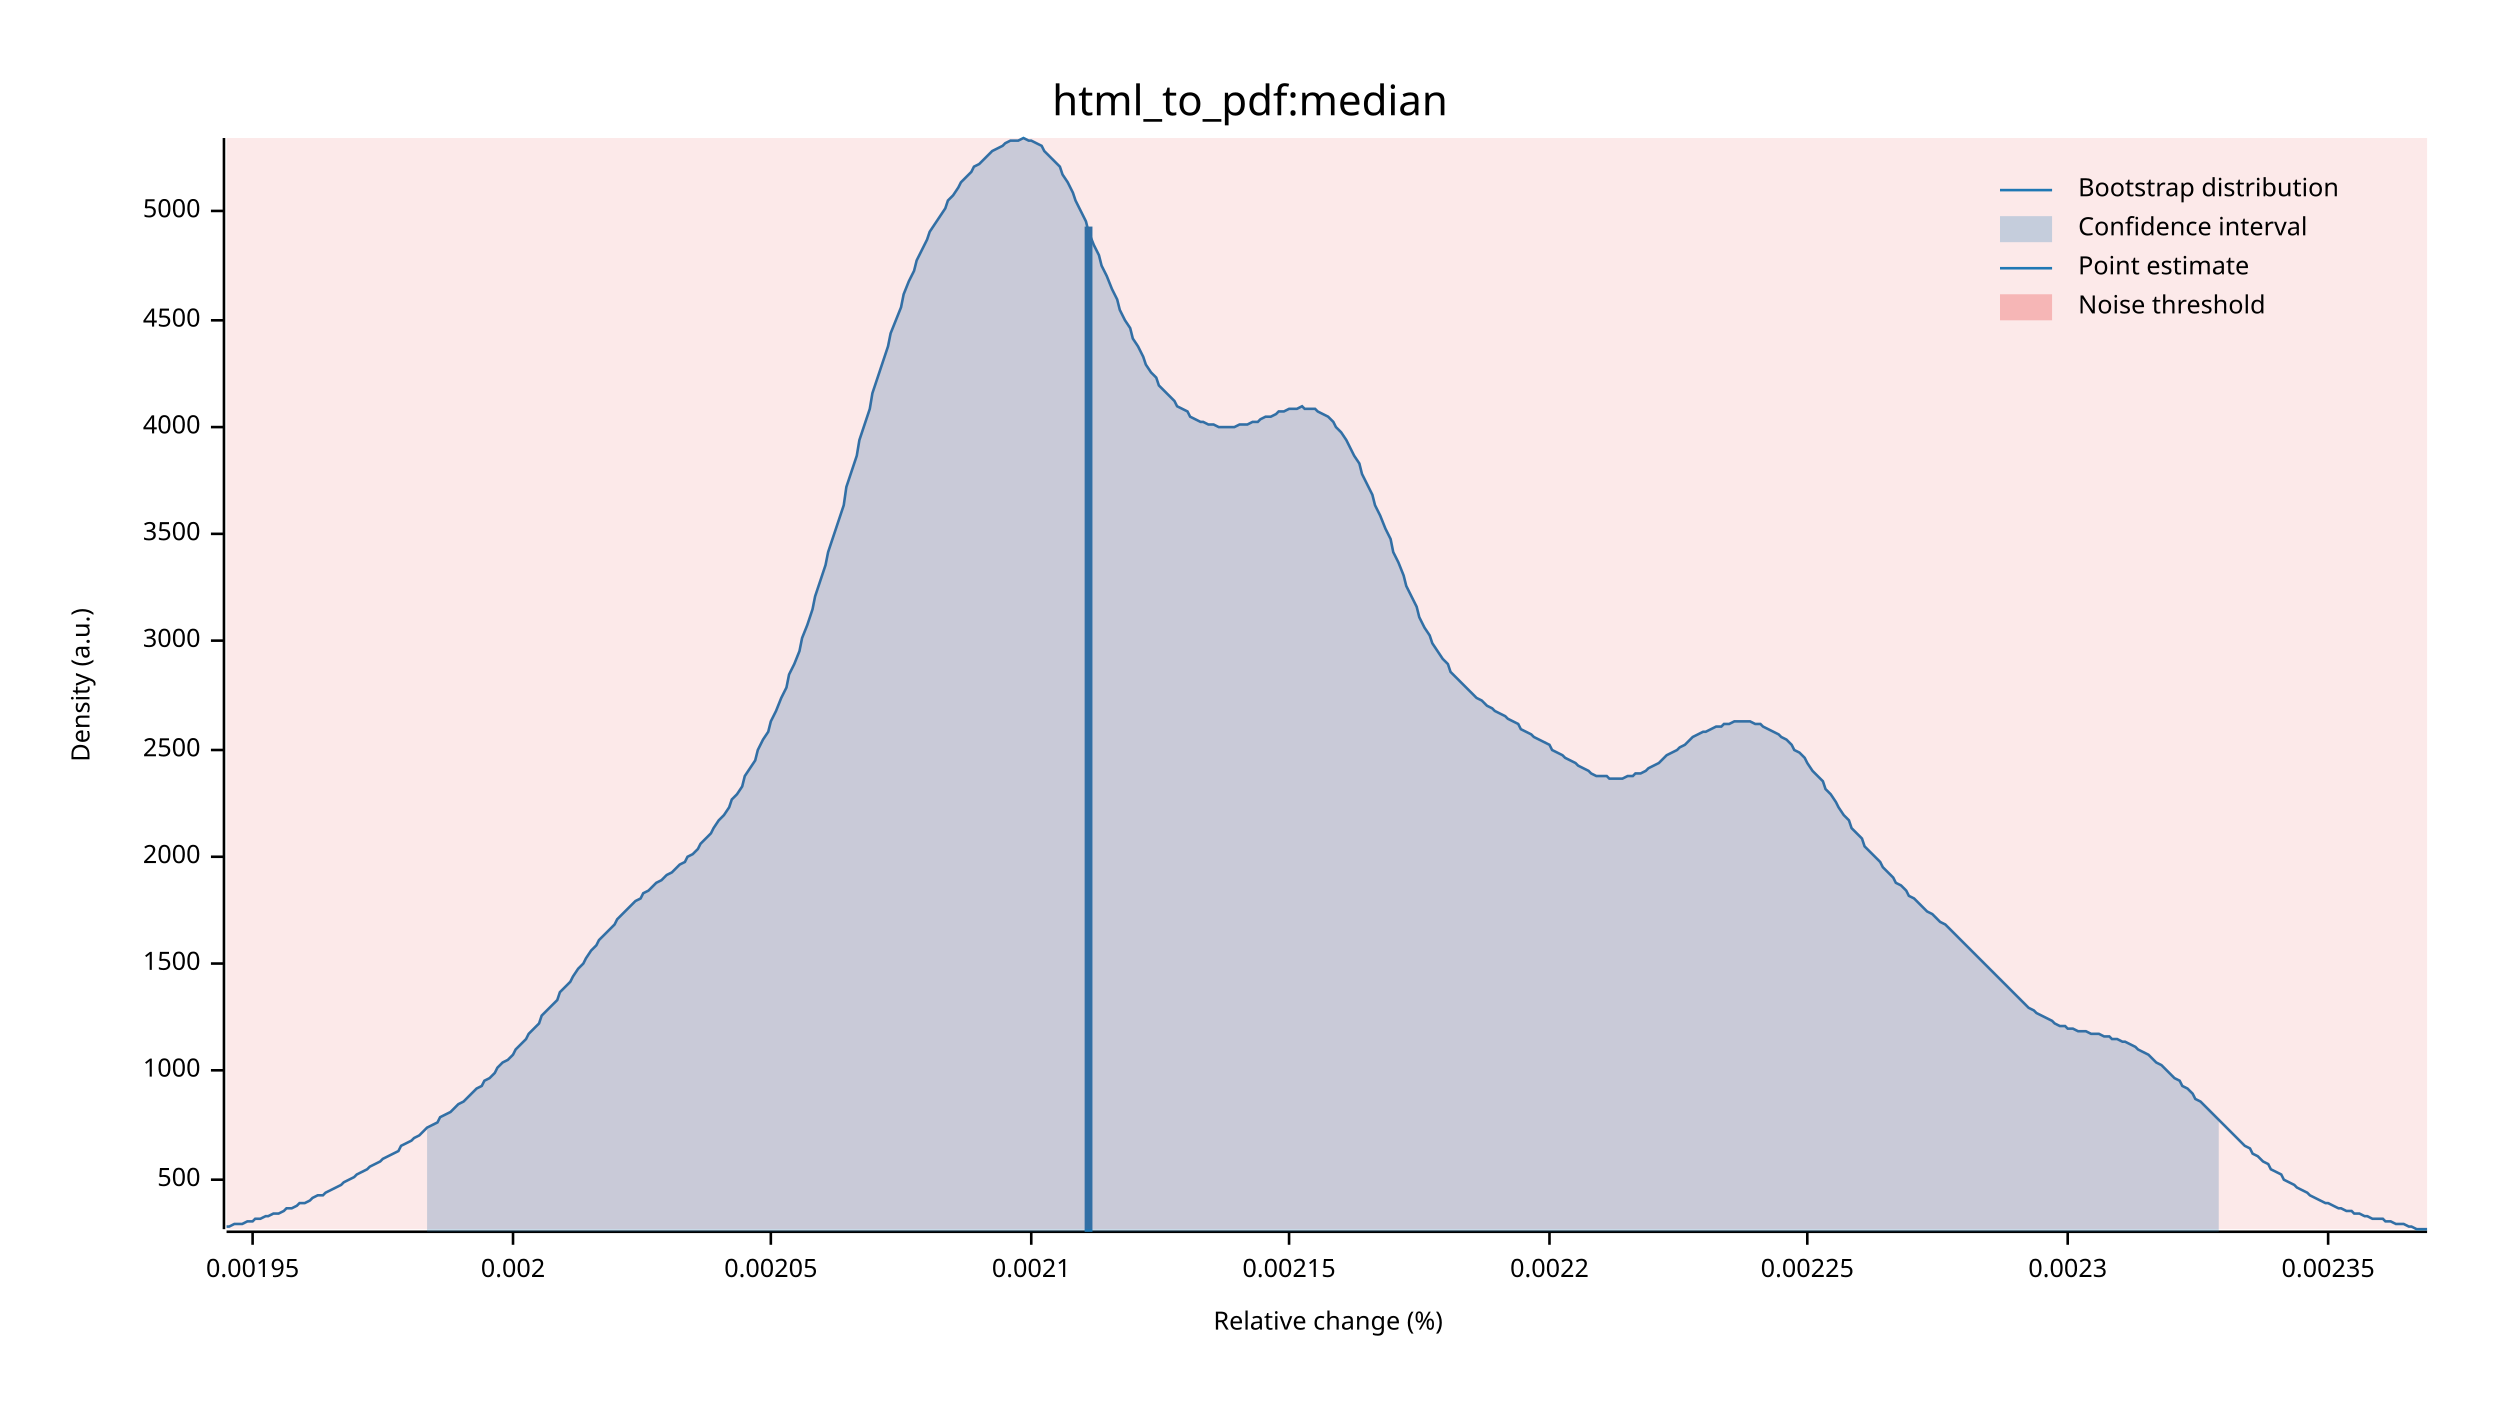
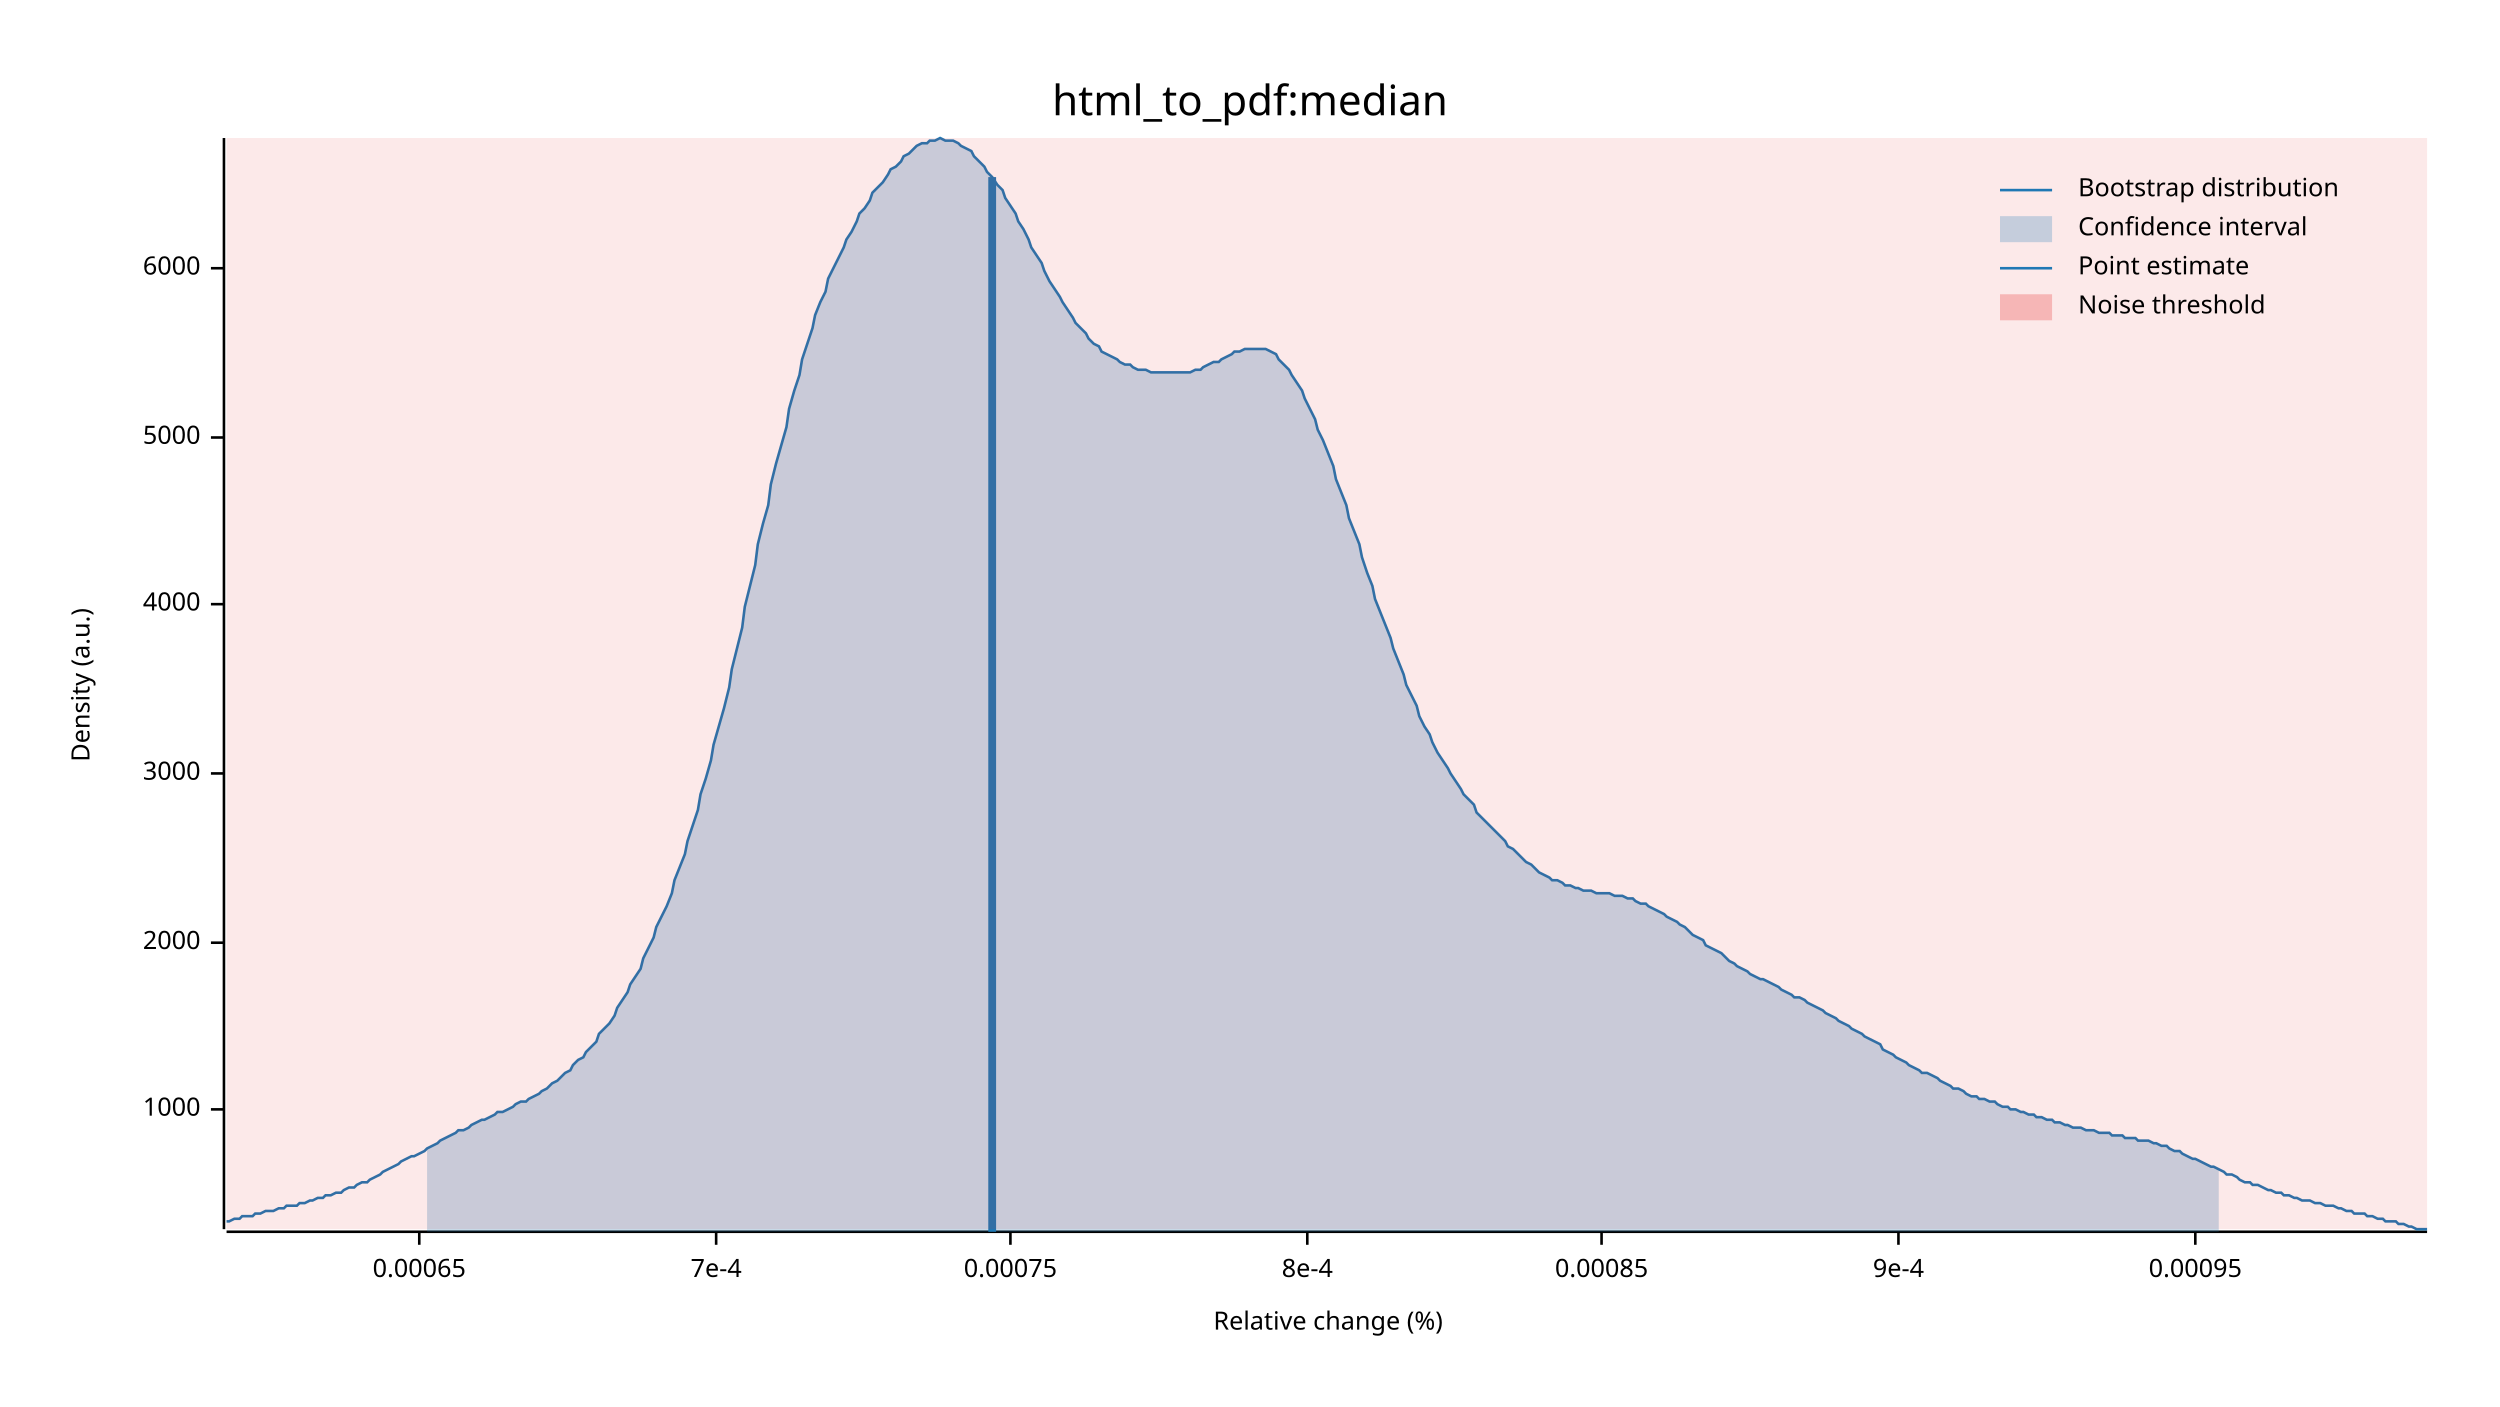
<svg xmlns="http://www.w3.org/2000/svg" width="960" height="540" viewBox="0 0 960 540">
  <text x="480" y="32" dy="0.76em" text-anchor="middle" font-family="sans-serif" font-size="16.129" opacity="1" fill="#000000">
html_to_pdf:median
</text>
  <text x="27" y="263" dy="0.76em" text-anchor="middle" font-family="sans-serif" font-size="9.677" opacity="1" fill="#000000" transform="rotate(270, 27, 263)">
Density (a.u.)
</text>
  <text x="510" y="513" dy="-0.5ex" text-anchor="middle" font-family="sans-serif" font-size="9.677" opacity="1" fill="#000000">
Relative change (%)
</text>
  <polyline fill="none" opacity="1" stroke="#000000" stroke-width="1" points="86,53 86,472 " />
-   <text x="77" y="453" dy="0.5ex" text-anchor="end" font-family="sans-serif" font-size="9.677" opacity="1" fill="#000000">
- 500
- </text>
-   <polyline fill="none" opacity="1" stroke="#000000" stroke-width="1" points="81,453 86,453 " />
-   <text x="77" y="411" dy="0.5ex" text-anchor="end" font-family="sans-serif" font-size="9.677" opacity="1" fill="#000000">
+   <text x="77" y="426" dy="0.5ex" text-anchor="end" font-family="sans-serif" font-size="9.677" opacity="1" fill="#000000">
1000
</text>
-   <polyline fill="none" opacity="1" stroke="#000000" stroke-width="1" points="81,411 86,411 " />
-   <text x="77" y="370" dy="0.5ex" text-anchor="end" font-family="sans-serif" font-size="9.677" opacity="1" fill="#000000">
- 1500
- </text>
-   <polyline fill="none" opacity="1" stroke="#000000" stroke-width="1" points="81,370 86,370 " />
-   <text x="77" y="329" dy="0.5ex" text-anchor="end" font-family="sans-serif" font-size="9.677" opacity="1" fill="#000000">
+   <polyline fill="none" opacity="1" stroke="#000000" stroke-width="1" points="81,426 86,426 " />
+   <text x="77" y="362" dy="0.5ex" text-anchor="end" font-family="sans-serif" font-size="9.677" opacity="1" fill="#000000">
2000
</text>
-   <polyline fill="none" opacity="1" stroke="#000000" stroke-width="1" points="81,329 86,329 " />
-   <text x="77" y="288" dy="0.5ex" text-anchor="end" font-family="sans-serif" font-size="9.677" opacity="1" fill="#000000">
- 2500
- </text>
-   <polyline fill="none" opacity="1" stroke="#000000" stroke-width="1" points="81,288 86,288 " />
-   <text x="77" y="246" dy="0.5ex" text-anchor="end" font-family="sans-serif" font-size="9.677" opacity="1" fill="#000000">
+   <polyline fill="none" opacity="1" stroke="#000000" stroke-width="1" points="81,362 86,362 " />
+   <text x="77" y="297" dy="0.5ex" text-anchor="end" font-family="sans-serif" font-size="9.677" opacity="1" fill="#000000">
3000
</text>
-   <polyline fill="none" opacity="1" stroke="#000000" stroke-width="1" points="81,246 86,246 " />
-   <text x="77" y="205" dy="0.5ex" text-anchor="end" font-family="sans-serif" font-size="9.677" opacity="1" fill="#000000">
- 3500
- </text>
-   <polyline fill="none" opacity="1" stroke="#000000" stroke-width="1" points="81,205 86,205 " />
-   <text x="77" y="164" dy="0.5ex" text-anchor="end" font-family="sans-serif" font-size="9.677" opacity="1" fill="#000000">
+   <polyline fill="none" opacity="1" stroke="#000000" stroke-width="1" points="81,297 86,297 " />
+   <text x="77" y="232" dy="0.5ex" text-anchor="end" font-family="sans-serif" font-size="9.677" opacity="1" fill="#000000">
4000
</text>
-   <polyline fill="none" opacity="1" stroke="#000000" stroke-width="1" points="81,164 86,164 " />
-   <text x="77" y="123" dy="0.5ex" text-anchor="end" font-family="sans-serif" font-size="9.677" opacity="1" fill="#000000">
- 4500
- </text>
-   <polyline fill="none" opacity="1" stroke="#000000" stroke-width="1" points="81,123 86,123 " />
-   <text x="77" y="81" dy="0.5ex" text-anchor="end" font-family="sans-serif" font-size="9.677" opacity="1" fill="#000000">
+   <polyline fill="none" opacity="1" stroke="#000000" stroke-width="1" points="81,232 86,232 " />
+   <text x="77" y="168" dy="0.5ex" text-anchor="end" font-family="sans-serif" font-size="9.677" opacity="1" fill="#000000">
5000
</text>
-   <polyline fill="none" opacity="1" stroke="#000000" stroke-width="1" points="81,81 86,81 " />
+   <polyline fill="none" opacity="1" stroke="#000000" stroke-width="1" points="81,168 86,168 " />
+   <text x="77" y="103" dy="0.5ex" text-anchor="end" font-family="sans-serif" font-size="9.677" opacity="1" fill="#000000">
+ 6000
+ </text>
+   <polyline fill="none" opacity="1" stroke="#000000" stroke-width="1" points="81,103 86,103 " />
  <polyline fill="none" opacity="1" stroke="#000000" stroke-width="1" points="87,473 932,473 " />
-   <text x="97" y="483" dy="0.76em" text-anchor="middle" font-family="sans-serif" font-size="9.677" opacity="1" fill="#000000">
- 0.00195
+   <text x="161" y="483" dy="0.76em" text-anchor="middle" font-family="sans-serif" font-size="9.677" opacity="1" fill="#000000">
+ 0.00065
</text>
-   <polyline fill="none" opacity="1" stroke="#000000" stroke-width="1" points="97,473 97,478 " />
-   <text x="197" y="483" dy="0.76em" text-anchor="middle" font-family="sans-serif" font-size="9.677" opacity="1" fill="#000000">
- 0.002
+   <polyline fill="none" opacity="1" stroke="#000000" stroke-width="1" points="161,473 161,478 " />
+   <text x="275" y="483" dy="0.76em" text-anchor="middle" font-family="sans-serif" font-size="9.677" opacity="1" fill="#000000">
+ 7e-4
</text>
-   <polyline fill="none" opacity="1" stroke="#000000" stroke-width="1" points="197,473 197,478 " />
-   <text x="296" y="483" dy="0.76em" text-anchor="middle" font-family="sans-serif" font-size="9.677" opacity="1" fill="#000000">
- 0.00205
+   <polyline fill="none" opacity="1" stroke="#000000" stroke-width="1" points="275,473 275,478 " />
+   <text x="388" y="483" dy="0.76em" text-anchor="middle" font-family="sans-serif" font-size="9.677" opacity="1" fill="#000000">
+ 0.00075
</text>
-   <polyline fill="none" opacity="1" stroke="#000000" stroke-width="1" points="296,473 296,478 " />
-   <text x="396" y="483" dy="0.76em" text-anchor="middle" font-family="sans-serif" font-size="9.677" opacity="1" fill="#000000">
- 0.0021
+   <polyline fill="none" opacity="1" stroke="#000000" stroke-width="1" points="388,473 388,478 " />
+   <text x="502" y="483" dy="0.76em" text-anchor="middle" font-family="sans-serif" font-size="9.677" opacity="1" fill="#000000">
+ 8e-4
</text>
-   <polyline fill="none" opacity="1" stroke="#000000" stroke-width="1" points="396,473 396,478 " />
-   <text x="495" y="483" dy="0.76em" text-anchor="middle" font-family="sans-serif" font-size="9.677" opacity="1" fill="#000000">
- 0.00215
+   <polyline fill="none" opacity="1" stroke="#000000" stroke-width="1" points="502,473 502,478 " />
+   <text x="615" y="483" dy="0.76em" text-anchor="middle" font-family="sans-serif" font-size="9.677" opacity="1" fill="#000000">
+ 0.00085
</text>
-   <polyline fill="none" opacity="1" stroke="#000000" stroke-width="1" points="495,473 495,478 " />
-   <text x="595" y="483" dy="0.76em" text-anchor="middle" font-family="sans-serif" font-size="9.677" opacity="1" fill="#000000">
- 0.0022
+   <polyline fill="none" opacity="1" stroke="#000000" stroke-width="1" points="615,473 615,478 " />
+   <text x="729" y="483" dy="0.76em" text-anchor="middle" font-family="sans-serif" font-size="9.677" opacity="1" fill="#000000">
+ 9e-4
</text>
-   <polyline fill="none" opacity="1" stroke="#000000" stroke-width="1" points="595,473 595,478 " />
-   <text x="694" y="483" dy="0.76em" text-anchor="middle" font-family="sans-serif" font-size="9.677" opacity="1" fill="#000000">
- 0.00225
+   <polyline fill="none" opacity="1" stroke="#000000" stroke-width="1" points="729,473 729,478 " />
+   <text x="843" y="483" dy="0.76em" text-anchor="middle" font-family="sans-serif" font-size="9.677" opacity="1" fill="#000000">
+ 0.00095
</text>
-   <polyline fill="none" opacity="1" stroke="#000000" stroke-width="1" points="694,473 694,478 " />
-   <text x="794" y="483" dy="0.76em" text-anchor="middle" font-family="sans-serif" font-size="9.677" opacity="1" fill="#000000">
- 0.0023
- </text>
-   <polyline fill="none" opacity="1" stroke="#000000" stroke-width="1" points="794,473 794,478 " />
-   <text x="894" y="483" dy="0.76em" text-anchor="middle" font-family="sans-serif" font-size="9.677" opacity="1" fill="#000000">
- 0.00235
- </text>
-   <polyline fill="none" opacity="1" stroke="#000000" stroke-width="1" points="894,473 894,478 " />
-   <polyline fill="none" opacity="1" stroke="#1F78B4" stroke-width="1" points="87,471 88,471 90,470 92,470 93,470 95,469 97,469 98,468 100,468 102,467 103,467 105,466 107,466 109,465 110,464 112,464 114,463 115,462 117,462 119,461 120,460 122,459 124,459 125,458 127,457 129,456 131,455 132,454 134,453 136,452 137,451 139,450 141,449 142,448 144,447 146,446 147,445 149,444 151,443 153,442 154,440 156,439 158,438 159,437 161,436 163,434 164,433 166,432 168,431 169,429 171,428 173,427 175,425 176,424 178,423 180,421 181,420 183,418 185,417 186,415 188,414 190,412 191,410 193,408 195,407 197,405 198,403 200,401 202,399 203,397 205,395 207,393 208,390 210,388 212,386 214,384 215,381 217,379 219,377 220,375 222,372 224,370 225,368 227,365 229,363 230,361 232,359 234,357 236,355 237,353 239,351 241,349 242,348 244,346 246,345 247,343 249,342 251,340 252,339 254,338 256,336 258,335 259,334 261,332 263,331 264,329 266,328 268,326 269,324 271,322 273,320 274,318 276,315 278,313 280,310 281,307 283,305 285,302 286,298 288,295 290,292 291,288 293,284 295,281 296,277 298,273 300,268 302,264 303,259 305,255 307,250 308,245 310,240 312,234 313,229 315,223 317,217 318,212 320,206 322,200 324,194 325,187 327,181 329,175 330,169 332,163 334,157 335,151 337,145 339,139 341,133 342,128 344,123 346,118 347,113 349,108 351,104 352,100 354,96 356,92 357,89 359,86 361,83 363,80 364,77 366,75 368,72 369,70 371,68 373,66 374,64 376,63 378,61 379,60 381,58 383,57 385,56 386,55 388,54 390,54 391,54 393,53 395,54 396,54 398,55 400,56 401,58 403,60 405,62 407,64 408,67 410,70 412,74 413,77 415,81 417,85 418,89 420,94 422,98 423,102 425,106 427,111 429,115 430,119 432,123 434,126 435,130 437,133 439,137 440,140 442,143 444,145 445,148 447,150 449,152 451,154 452,156 454,157 456,158 457,160 459,161 461,162 462,162 464,163 466,163 468,164 469,164 471,164 473,164 474,164 476,163 478,163 479,163 481,162 483,162 484,161 486,160 488,160 490,159 491,158 493,158 495,157 496,157 498,157 500,156 501,157 503,157 505,157 506,158 508,159 510,160 512,162 513,164 515,166 517,169 518,171 520,175 522,178 523,182 525,186 527,190 528,194 530,198 532,203 534,207 535,212 537,216 539,221 540,225 542,229 544,233 545,237 547,241 549,244 550,247 552,250 554,253 556,255 557,258 559,260 561,262 562,263 564,265 566,267 567,268 569,269 571,271 573,272 574,273 576,274 578,275 579,276 581,277 583,278 584,280 586,281 588,282 589,283 591,284 593,285 595,286 596,288 598,289 600,290 601,291 603,292 605,293 606,294 608,295 610,296 611,297 613,298 615,298 617,298 618,299 620,299 622,299 623,299 625,298 627,298 628,297 630,297 632,296 633,295 635,294 637,293 639,291 640,290 642,289 644,288 645,287 647,286 649,284 650,283 652,282 654,281 655,281 657,280 659,279 661,279 662,278 664,278 666,277 667,277 669,277 671,277 672,277 674,278 676,278 677,279 679,280 681,281 683,282 684,283 686,284 688,286 689,288 691,289 693,291 694,293 696,296 698,298 700,300 701,303 703,305 705,308 706,310 708,313 710,315 711,318 713,320 715,322 716,325 718,327 720,329 722,331 723,333 725,335 727,337 728,339 730,340 732,342 733,344 735,345 737,347 738,348 740,350 742,351 744,353 745,354 747,355 749,357 750,358 752,360 754,362 755,363 757,365 759,367 760,368 762,370 764,372 766,374 767,375 769,377 771,379 772,380 774,382 776,384 777,385 779,387 781,388 782,389 784,390 786,391 788,392 789,393 791,394 793,394 794,395 796,395 798,396 799,396 801,396 803,397 804,397 806,397 808,398 810,398 811,399 813,399 815,400 816,400 818,401 820,402 821,403 823,404 825,405 827,407 828,408 830,409 832,411 833,412 835,414 837,415 838,417 840,418 842,420 843,422 845,423 847,425 849,427 850,428 852,430 854,432 855,433 857,435 859,437 860,438 862,440 864,441 865,443 867,444 869,446 871,447 872,449 874,450 876,451 877,453 879,454 881,455 882,456 884,457 886,458 887,459 889,460 891,461 893,462 894,462 896,463 898,464 899,464 901,465 903,465 904,466 906,466 908,467 909,467 911,468 913,468 915,468 916,469 918,469 920,470 921,470 923,470 925,471 926,471 928,472 930,472 932,472 " />
-   <polygon opacity="0.25" fill="#1F78B4" points="164,433 166,432 168,431 169,429 171,428 173,427 175,425 176,424 178,423 180,421 181,420 183,418 185,417 186,415 188,414 190,412 191,410 193,408 195,407 197,405 198,403 200,401 202,399 203,397 205,395 207,393 208,390 210,388 212,386 214,384 215,381 217,379 219,377 220,375 222,372 224,370 225,368 227,365 229,363 230,361 232,359 234,357 236,355 237,353 239,351 241,349 242,348 244,346 246,345 247,343 249,342 251,340 252,339 254,338 256,336 258,335 259,334 261,332 263,331 264,329 266,328 268,326 269,324 271,322 273,320 274,318 276,315 278,313 280,310 281,307 283,305 285,302 286,298 288,295 290,292 291,288 293,284 295,281 296,277 298,273 300,268 302,264 303,259 305,255 307,250 308,245 310,240 312,234 313,229 315,223 317,217 318,212 320,206 322,200 324,194 325,187 327,181 329,175 330,169 332,163 334,157 335,151 337,145 339,139 341,133 342,128 344,123 346,118 347,113 349,108 351,104 352,100 354,96 356,92 357,89 359,86 361,83 363,80 364,77 366,75 368,72 369,70 371,68 373,66 374,64 376,63 378,61 379,60 381,58 383,57 385,56 386,55 388,54 390,54 391,54 393,53 395,54 396,54 398,55 400,56 401,58 403,60 405,62 407,64 408,67 410,70 412,74 413,77 415,81 417,85 418,89 420,94 422,98 423,102 425,106 427,111 429,115 430,119 432,123 434,126 435,130 437,133 439,137 440,140 442,143 444,145 445,148 447,150 449,152 451,154 452,156 454,157 456,158 457,160 459,161 461,162 462,162 464,163 466,163 468,164 469,164 471,164 473,164 474,164 476,163 478,163 479,163 481,162 483,162 484,161 486,160 488,160 490,159 491,158 493,158 495,157 496,157 498,157 500,156 501,157 503,157 505,157 506,158 508,159 510,160 512,162 513,164 515,166 517,169 518,171 520,175 522,178 523,182 525,186 527,190 528,194 530,198 532,203 534,207 535,212 537,216 539,221 540,225 542,229 544,233 545,237 547,241 549,244 550,247 552,250 554,253 556,255 557,258 559,260 561,262 562,263 564,265 566,267 567,268 569,269 571,271 573,272 574,273 576,274 578,275 579,276 581,277 583,278 584,280 586,281 588,282 589,283 591,284 593,285 595,286 596,288 598,289 600,290 601,291 603,292 605,293 606,294 608,295 610,296 611,297 613,298 615,298 617,298 618,299 620,299 622,299 623,299 625,298 627,298 628,297 630,297 632,296 633,295 635,294 637,293 639,291 640,290 642,289 644,288 645,287 647,286 649,284 650,283 652,282 654,281 655,281 657,280 659,279 661,279 662,278 664,278 666,277 667,277 669,277 671,277 672,277 674,278 676,278 677,279 679,280 681,281 683,282 684,283 686,284 688,286 689,288 691,289 693,291 694,293 696,296 698,298 700,300 701,303 703,305 705,308 706,310 708,313 710,315 711,318 713,320 715,322 716,325 718,327 720,329 722,331 723,333 725,335 727,337 728,339 730,340 732,342 733,344 735,345 737,347 738,348 740,350 742,351 744,353 745,354 747,355 749,357 750,358 752,360 754,362 755,363 757,365 759,367 760,368 762,370 764,372 766,374 767,375 769,377 771,379 772,380 774,382 776,384 777,385 779,387 781,388 782,389 784,390 786,391 788,392 789,393 791,394 793,394 794,395 796,395 798,396 799,396 801,396 803,397 804,397 806,397 808,398 810,398 811,399 813,399 815,400 816,400 818,401 820,402 821,403 823,404 825,405 827,407 828,408 830,409 832,411 833,412 835,414 837,415 838,417 840,418 842,420 843,422 845,423 847,425 849,427 850,428 852,430 852,473 164,473 " />
-   <polyline fill="none" opacity="1" stroke="#1F78B4" stroke-width="3" points="418,473 418,87 " />
+   <polyline fill="none" opacity="1" stroke="#000000" stroke-width="1" points="843,473 843,478 " />
+   <polyline fill="none" opacity="1" stroke="#1F78B4" stroke-width="1" points="87,469 88,469 90,468 92,468 93,467 95,467 97,467 98,466 100,466 102,465 103,465 105,465 107,464 109,464 110,463 112,463 114,463 115,462 117,462 119,461 120,461 122,460 124,460 125,459 127,459 129,458 131,458 132,457 134,456 136,456 137,455 139,454 141,454 142,453 144,452 146,451 147,450 149,449 151,448 153,447 154,446 156,445 158,444 159,444 161,443 163,442 164,441 166,440 168,439 169,438 171,437 173,436 175,435 176,434 178,434 180,433 181,432 183,431 185,430 186,430 188,429 190,428 191,427 193,427 195,426 197,425 198,424 200,423 202,423 203,422 205,421 207,420 208,419 210,418 212,416 214,415 215,414 217,412 219,411 220,409 222,407 224,406 225,404 227,402 229,400 230,397 232,395 234,393 236,390 237,387 239,384 241,381 242,378 244,375 246,372 247,368 249,364 251,360 252,356 254,352 256,348 258,343 259,338 261,333 263,328 264,323 266,317 268,311 269,305 271,299 273,292 274,286 276,279 278,272 280,264 281,257 283,249 285,241 286,233 288,225 290,217 291,209 293,201 295,194 296,186 298,178 300,171 302,164 303,157 305,150 307,144 308,138 310,132 312,126 313,121 315,116 317,112 318,107 320,103 322,99 324,95 325,92 327,89 329,85 330,82 332,80 334,77 335,74 337,72 339,70 341,67 342,65 344,64 346,62 347,60 349,59 351,57 352,56 354,55 356,55 357,54 359,54 361,53 363,54 364,54 366,54 368,55 369,56 371,57 373,58 374,60 376,62 378,64 379,66 381,68 383,71 385,73 386,76 388,79 390,82 391,85 393,88 395,92 396,95 398,98 400,101 401,104 403,108 405,111 407,114 408,116 410,119 412,122 413,124 415,126 417,128 418,130 420,132 422,133 423,135 425,136 427,137 429,138 430,139 432,140 434,140 435,141 437,142 439,142 440,142 442,143 444,143 445,143 447,143 449,143 451,143 452,143 454,143 456,143 457,143 459,142 461,142 462,141 464,140 466,139 468,139 469,138 471,137 473,136 474,135 476,135 478,134 479,134 481,134 483,134 484,134 486,134 488,135 490,136 491,138 493,140 495,142 496,144 498,147 500,150 501,153 503,157 505,161 506,165 508,169 510,174 512,179 513,184 515,189 517,194 518,199 520,204 522,209 523,214 525,220 527,225 528,230 530,235 532,240 534,245 535,249 537,254 539,259 540,263 542,267 544,271 545,275 547,279 549,282 550,285 552,289 554,292 556,295 557,297 559,300 561,303 562,305 564,307 566,309 567,312 569,314 571,316 573,318 574,319 576,321 578,323 579,325 581,326 583,328 584,329 586,331 588,332 589,333 591,335 593,336 595,337 596,338 598,338 600,339 601,340 603,340 605,341 606,341 608,342 610,342 611,342 613,343 615,343 617,343 618,343 620,344 622,344 623,344 625,345 627,345 628,346 630,347 632,347 633,348 635,349 637,350 639,351 640,352 642,353 644,354 645,355 647,356 649,358 650,359 652,360 654,361 655,363 657,364 659,365 661,366 662,367 664,369 666,370 667,371 669,372 671,373 672,374 674,375 676,376 677,376 679,377 681,378 683,379 684,380 686,381 688,382 689,383 691,383 693,384 694,385 696,386 698,387 700,388 701,389 703,390 705,391 706,392 708,393 710,394 711,395 713,396 715,397 716,398 718,399 720,400 722,401 723,403 725,404 727,405 728,406 730,407 732,408 733,409 735,410 737,411 738,412 740,412 742,413 744,414 745,415 747,416 749,417 750,418 752,418 754,419 755,420 757,421 759,421 760,422 762,422 764,423 766,423 767,424 769,425 771,425 772,426 774,426 776,427 777,427 779,428 781,428 782,429 784,429 786,430 788,430 789,431 791,431 793,432 794,432 796,433 798,433 799,433 801,434 803,434 804,434 806,435 808,435 810,435 811,436 813,436 815,436 816,437 818,437 820,437 821,438 823,438 825,438 827,439 828,439 830,440 832,440 833,441 835,442 837,442 838,443 840,444 842,445 843,445 845,446 847,447 849,448 850,448 852,449 854,450 855,451 857,451 859,452 860,453 862,454 864,454 865,455 867,455 869,456 871,457 872,457 874,458 876,458 877,459 879,459 881,460 882,460 884,461 886,461 887,461 889,462 891,462 893,463 894,463 896,463 898,464 899,464 901,465 903,465 904,466 906,466 908,466 909,467 911,467 913,468 915,468 916,469 918,469 920,469 921,470 923,470 925,471 926,471 928,472 930,472 932,472 " />
+   <polygon opacity="0.25" fill="#1F78B4" points="164,441 166,440 168,439 169,438 171,437 173,436 175,435 176,434 178,434 180,433 181,432 183,431 185,430 186,430 188,429 190,428 191,427 193,427 195,426 197,425 198,424 200,423 202,423 203,422 205,421 207,420 208,419 210,418 212,416 214,415 215,414 217,412 219,411 220,409 222,407 224,406 225,404 227,402 229,400 230,397 232,395 234,393 236,390 237,387 239,384 241,381 242,378 244,375 246,372 247,368 249,364 251,360 252,356 254,352 256,348 258,343 259,338 261,333 263,328 264,323 266,317 268,311 269,305 271,299 273,292 274,286 276,279 278,272 280,264 281,257 283,249 285,241 286,233 288,225 290,217 291,209 293,201 295,194 296,186 298,178 300,171 302,164 303,157 305,150 307,144 308,138 310,132 312,126 313,121 315,116 317,112 318,107 320,103 322,99 324,95 325,92 327,89 329,85 330,82 332,80 334,77 335,74 337,72 339,70 341,67 342,65 344,64 346,62 347,60 349,59 351,57 352,56 354,55 356,55 357,54 359,54 361,53 363,54 364,54 366,54 368,55 369,56 371,57 373,58 374,60 376,62 378,64 379,66 381,68 383,71 385,73 386,76 388,79 390,82 391,85 393,88 395,92 396,95 398,98 400,101 401,104 403,108 405,111 407,114 408,116 410,119 412,122 413,124 415,126 417,128 418,130 420,132 422,133 423,135 425,136 427,137 429,138 430,139 432,140 434,140 435,141 437,142 439,142 440,142 442,143 444,143 445,143 447,143 449,143 451,143 452,143 454,143 456,143 457,143 459,142 461,142 462,141 464,140 466,139 468,139 469,138 471,137 473,136 474,135 476,135 478,134 479,134 481,134 483,134 484,134 486,134 488,135 490,136 491,138 493,140 495,142 496,144 498,147 500,150 501,153 503,157 505,161 506,165 508,169 510,174 512,179 513,184 515,189 517,194 518,199 520,204 522,209 523,214 525,220 527,225 528,230 530,235 532,240 534,245 535,249 537,254 539,259 540,263 542,267 544,271 545,275 547,279 549,282 550,285 552,289 554,292 556,295 557,297 559,300 561,303 562,305 564,307 566,309 567,312 569,314 571,316 573,318 574,319 576,321 578,323 579,325 581,326 583,328 584,329 586,331 588,332 589,333 591,335 593,336 595,337 596,338 598,338 600,339 601,340 603,340 605,341 606,341 608,342 610,342 611,342 613,343 615,343 617,343 618,343 620,344 622,344 623,344 625,345 627,345 628,346 630,347 632,347 633,348 635,349 637,350 639,351 640,352 642,353 644,354 645,355 647,356 649,358 650,359 652,360 654,361 655,363 657,364 659,365 661,366 662,367 664,369 666,370 667,371 669,372 671,373 672,374 674,375 676,376 677,376 679,377 681,378 683,379 684,380 686,381 688,382 689,383 691,383 693,384 694,385 696,386 698,387 700,388 701,389 703,390 705,391 706,392 708,393 710,394 711,395 713,396 715,397 716,398 718,399 720,400 722,401 723,403 725,404 727,405 728,406 730,407 732,408 733,409 735,410 737,411 738,412 740,412 742,413 744,414 745,415 747,416 749,417 750,418 752,418 754,419 755,420 757,421 759,421 760,422 762,422 764,423 766,423 767,424 769,425 771,425 772,426 774,426 776,427 777,427 779,428 781,428 782,429 784,429 786,430 788,430 789,431 791,431 793,432 794,432 796,433 798,433 799,433 801,434 803,434 804,434 806,435 808,435 810,435 811,436 813,436 815,436 816,437 818,437 820,437 821,438 823,438 825,438 827,439 828,439 830,440 832,440 833,441 835,442 837,442 838,443 840,444 842,445 843,445 845,446 847,447 849,448 850,448 852,449 852,473 164,473 " />
+   <polyline fill="none" opacity="1" stroke="#1F78B4" stroke-width="3" points="381,473 381,68 " />
  <rect x="87" y="53" width="845" height="419" opacity="0.1" fill="#E31A1C" stroke="none" />
  <text x="798" y="68" dy="0.76em" text-anchor="start" font-family="sans-serif" font-size="9.677" opacity="1" fill="#000000">
Bootstrap distribution
</text>
  <text x="798" y="83" dy="0.76em" text-anchor="start" font-family="sans-serif" font-size="9.677" opacity="1" fill="#000000">
Confidence interval
</text>
  <text x="798" y="98" dy="0.76em" text-anchor="start" font-family="sans-serif" font-size="9.677" opacity="1" fill="#000000">
Point estimate
</text>
  <text x="798" y="113" dy="0.76em" text-anchor="start" font-family="sans-serif" font-size="9.677" opacity="1" fill="#000000">
Noise threshold
</text>
  <polyline fill="none" opacity="1" stroke="#1F78B4" stroke-width="1" points="768,73 788,73 " />
  <rect x="768" y="83" width="20" height="10" opacity="0.25" fill="#1F78B4" stroke="none" />
  <polyline fill="none" opacity="1" stroke="#1F78B4" stroke-width="1" points="768,103 788,103 " />
  <rect x="768" y="113" width="20" height="10" opacity="0.25" fill="#E31A1C" stroke="none" />
</svg>
